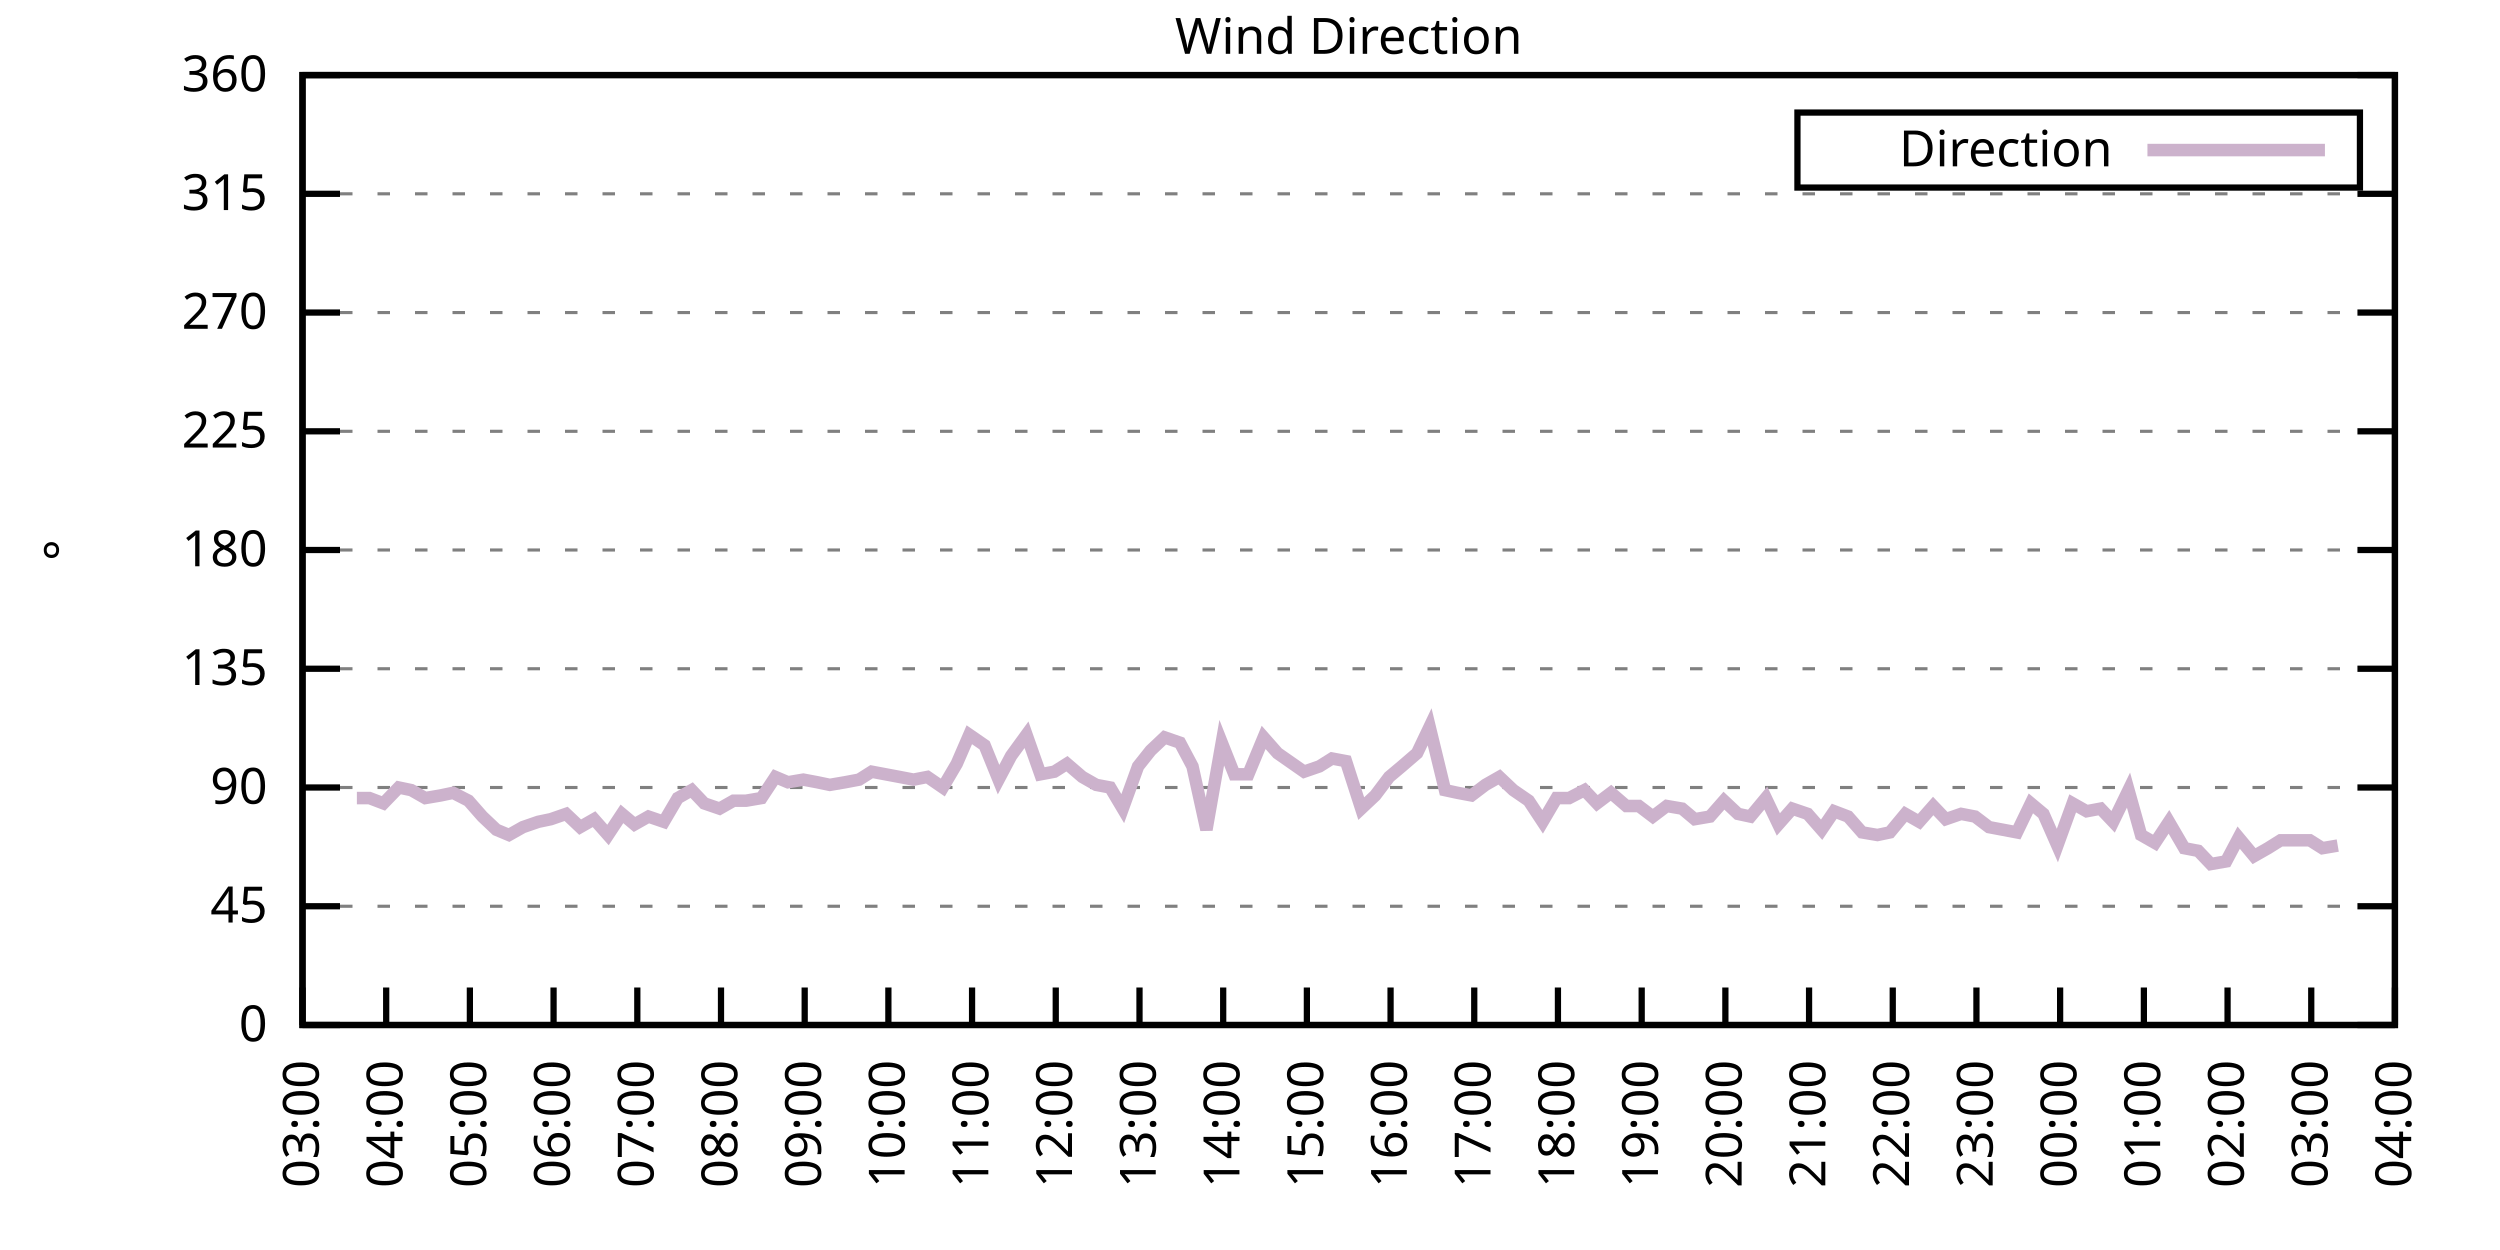
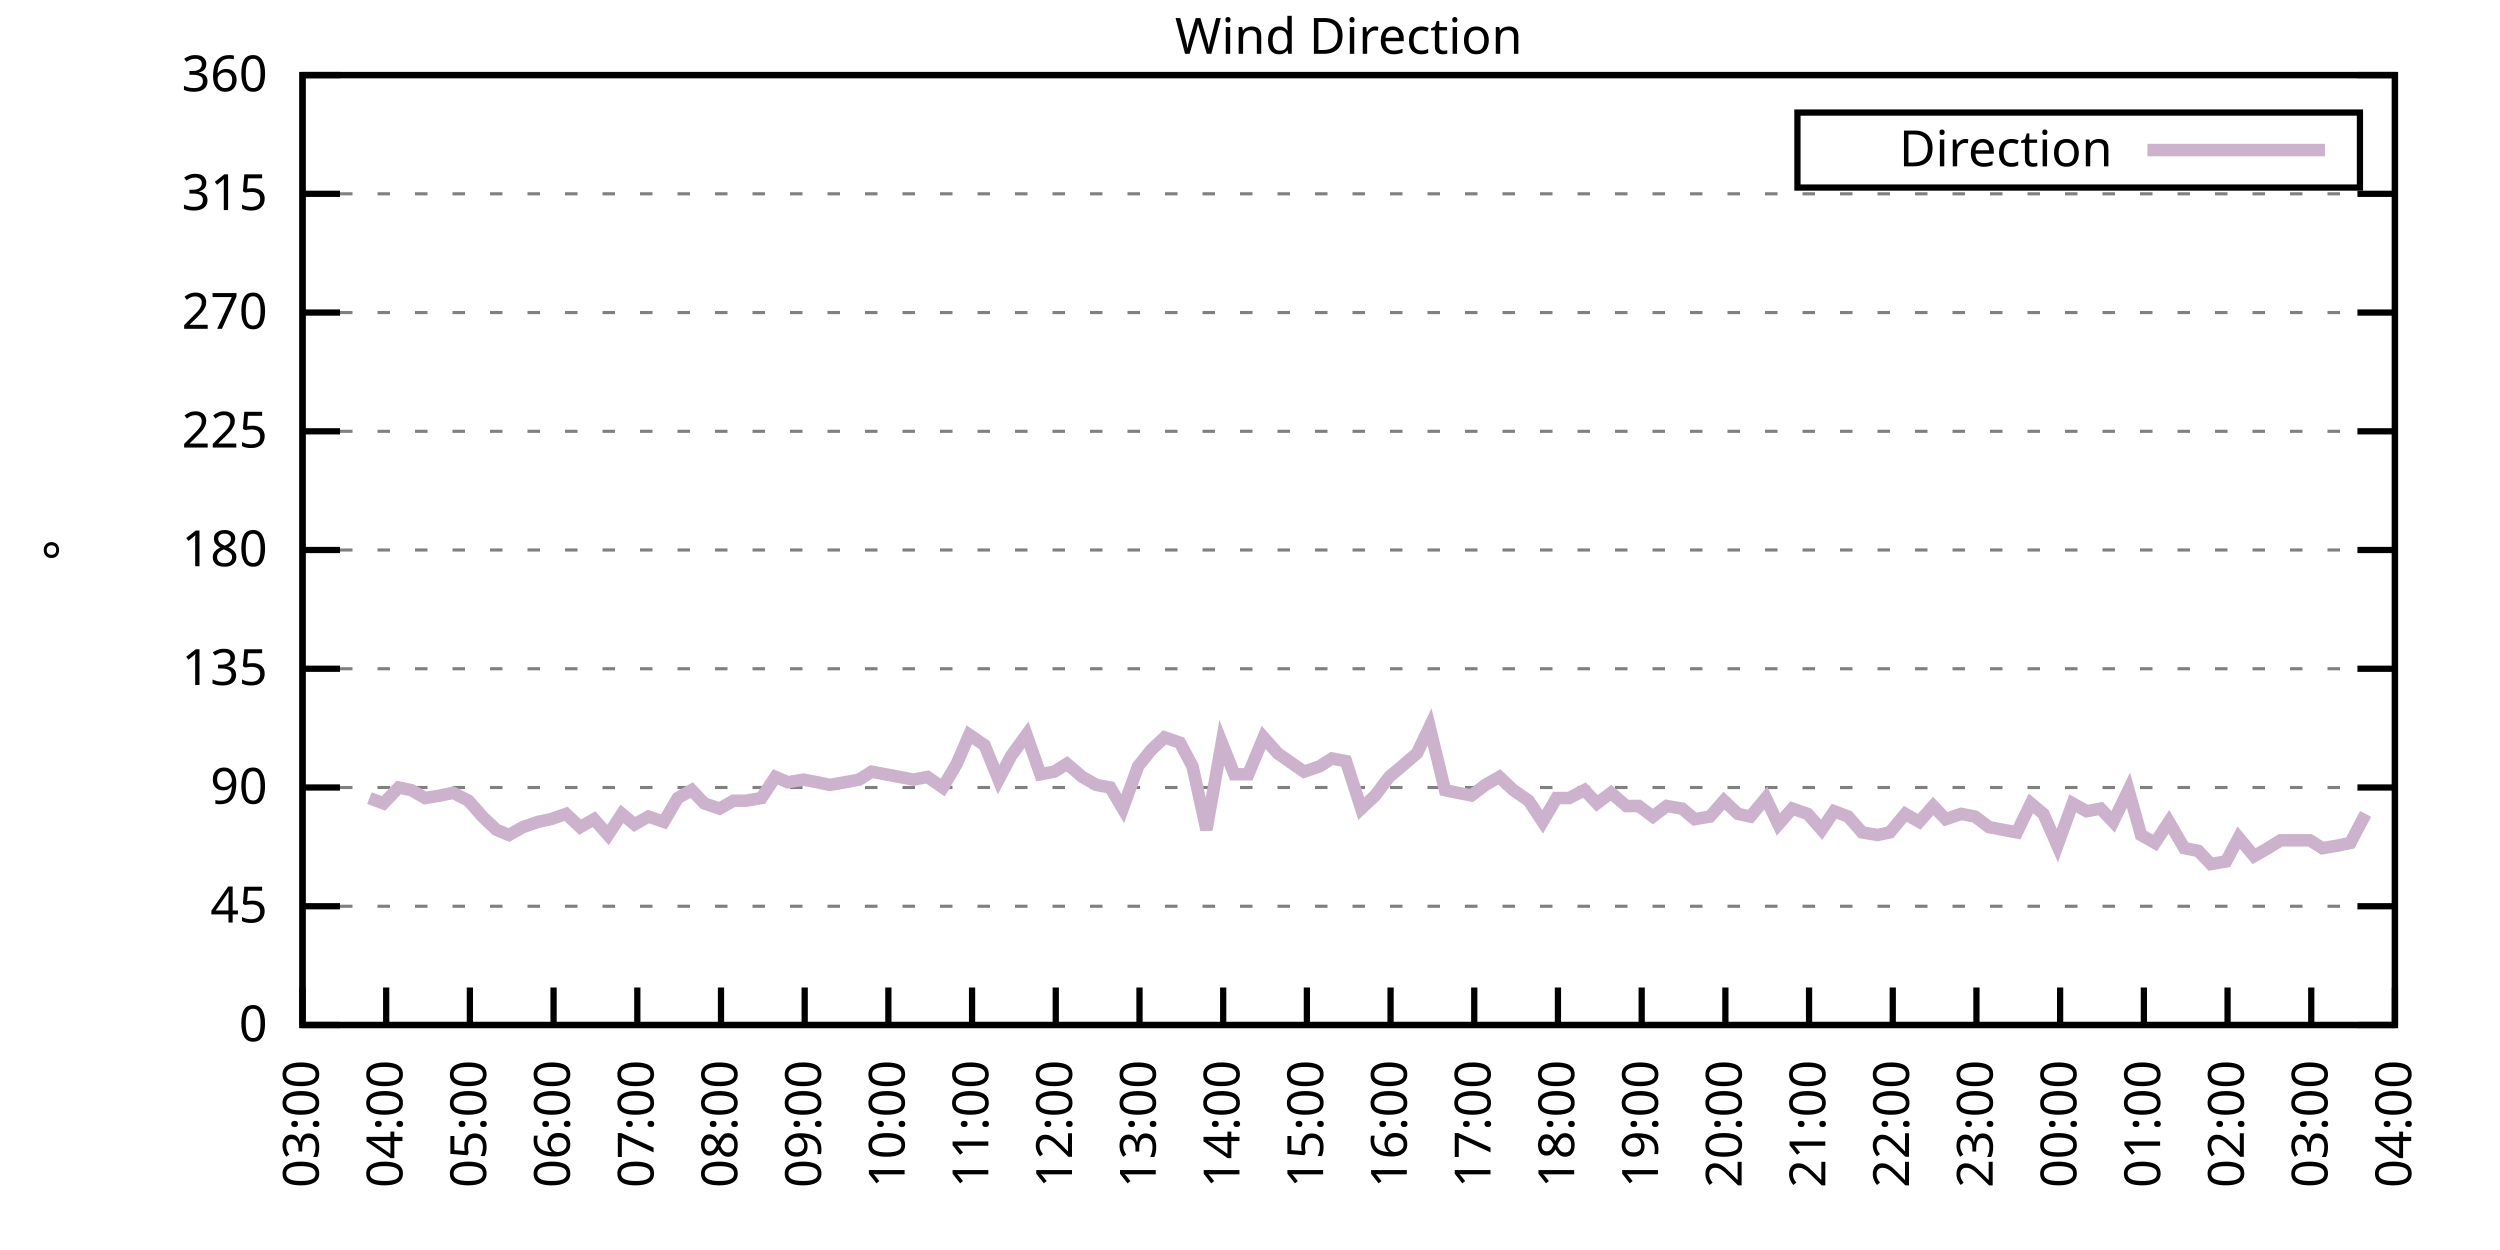
<svg xmlns="http://www.w3.org/2000/svg" xmlns:xlink="http://www.w3.org/1999/xlink" width="400" height="200" viewBox="0 0 400 200">
  <g id="gnuplot_canvas">
    <rect x="0" y="0" width="400" height="200" fill="none" />
    <defs>
      <circle id="gpDot" r="0.5" stroke-width="0.5" stroke="currentColor" />
      <path id="gpPt0" stroke-width="0.333" stroke="currentColor" d="M-1,0 h2 M0,-1 v2" />
      <path id="gpPt1" stroke-width="0.333" stroke="currentColor" d="M-1,-1 L1,1 M1,-1 L-1,1" />
      <path id="gpPt2" stroke-width="0.333" stroke="currentColor" d="M-1,0 L1,0 M0,-1 L0,1 M-1,-1 L1,1 M-1,1 L1,-1" />
      <rect id="gpPt3" stroke-width="0.333" stroke="currentColor" x="-1" y="-1" width="2" height="2" />
      <rect id="gpPt4" stroke-width="0.333" stroke="currentColor" fill="currentColor" x="-1" y="-1" width="2" height="2" />
      <circle id="gpPt5" stroke-width="0.333" stroke="currentColor" cx="0" cy="0" r="1" />
      <use xlink:href="#gpPt5" id="gpPt6" fill="currentColor" stroke="none" />
      <path id="gpPt7" stroke-width="0.333" stroke="currentColor" d="M0,-1.33 L-1.33,0.67 L1.33,0.67 z" />
      <use xlink:href="#gpPt7" id="gpPt8" fill="currentColor" stroke="none" />
      <use xlink:href="#gpPt7" id="gpPt9" stroke="currentColor" transform="rotate(180)" />
      <use xlink:href="#gpPt9" id="gpPt10" fill="currentColor" stroke="none" />
      <use xlink:href="#gpPt3" id="gpPt11" stroke="currentColor" transform="rotate(45)" />
      <use xlink:href="#gpPt11" id="gpPt12" fill="currentColor" stroke="none" />
      <path id="gpPt13" stroke-width="0.333" stroke="currentColor" d="M0,1.330 L1.265,0.411 L0.782,-1.067 L-0.782,-1.076 L-1.265,0.411 z" />
      <use xlink:href="#gpPt13" id="gpPt14" fill="currentColor" stroke="none" />
      <filter id="textbox" filterUnits="objectBoundingBox" x="0" y="0" height="1" width="1">
        <feFlood flood-color="white" flood-opacity="1" result="bgnd" />
        <feComposite in="SourceGraphic" in2="bgnd" operator="atop" />
      </filter>
      <filter id="greybox" filterUnits="objectBoundingBox" x="0" y="0" height="1" width="1">
        <feFlood flood-color="lightgrey" flood-opacity="1" result="grey" />
        <feComposite in="SourceGraphic" in2="grey" operator="atop" />
      </filter>
    </defs>
    <g fill="none" color="white" stroke="currentColor" stroke-width="1.00" stroke-linecap="butt" stroke-linejoin="miter">
</g>
    <g fill="none" color="black" stroke="currentColor" stroke-width="1.00" stroke-linecap="butt" stroke-linejoin="miter">
      <g stroke="none" shape-rendering="crispEdges">
        <polygon fill="rgb(255, 255, 255)" points="48.40,164.00 383.18,164.00 383.18,12.02 48.40,12.02 " />
      </g>
    </g>
    <g fill="none" color="black" stroke="currentColor" stroke-width="1.00" stroke-linecap="butt" stroke-linejoin="miter">
</g>
    <g fill="none" color="black" stroke="black" stroke-width="0.50" stroke-linecap="butt" stroke-linejoin="miter">
</g>
    <g fill="none" color="gray" stroke="currentColor" stroke-width="0.50" stroke-linecap="butt" stroke-linejoin="miter">
      <path stroke="gray" stroke-dasharray="2,4" class="gridline" d="M48.40,164.00 L383.19,164.00  " />
    </g>
    <g fill="none" color="gray" stroke="gray" stroke-width="1.00" stroke-linecap="butt" stroke-linejoin="miter">
</g>
    <g fill="none" color="black" stroke="currentColor" stroke-width="1.00" stroke-linecap="butt" stroke-linejoin="miter">
      <path stroke="black" d="M48.40,164.00 L54.40,164.00 M383.19,164.00 L377.19,164.00  " />
      <g transform="translate(42.80,166.60)" stroke="none" fill="black" font-family="Sans" font-size="8.00" text-anchor="end">
        <text>
          <tspan font-family="Sans"> 0</tspan>
        </text>
      </g>
    </g>
    <g fill="none" color="black" stroke="currentColor" stroke-width="1.00" stroke-linecap="butt" stroke-linejoin="miter">
</g>
    <g fill="none" color="black" stroke="black" stroke-width="0.50" stroke-linecap="butt" stroke-linejoin="miter">
</g>
    <g fill="none" color="gray" stroke="currentColor" stroke-width="0.50" stroke-linecap="butt" stroke-linejoin="miter">
      <path stroke="gray" stroke-dasharray="2,4" class="gridline" d="M48.40,145.00 L383.19,145.00  " />
    </g>
    <g fill="none" color="gray" stroke="gray" stroke-width="1.00" stroke-linecap="butt" stroke-linejoin="miter">
</g>
    <g fill="none" color="black" stroke="currentColor" stroke-width="1.00" stroke-linecap="butt" stroke-linejoin="miter">
      <path stroke="black" d="M48.40,145.00 L54.40,145.00 M383.19,145.00 L377.19,145.00  " />
      <g transform="translate(42.80,147.60)" stroke="none" fill="black" font-family="Sans" font-size="8.00" text-anchor="end">
        <text>
          <tspan font-family="Sans"> 45</tspan>
        </text>
      </g>
    </g>
    <g fill="none" color="black" stroke="currentColor" stroke-width="1.00" stroke-linecap="butt" stroke-linejoin="miter">
</g>
    <g fill="none" color="black" stroke="black" stroke-width="0.50" stroke-linecap="butt" stroke-linejoin="miter">
</g>
    <g fill="none" color="gray" stroke="currentColor" stroke-width="0.50" stroke-linecap="butt" stroke-linejoin="miter">
      <path stroke="gray" stroke-dasharray="2,4" class="gridline" d="M48.40,126.00 L383.19,126.00  " />
    </g>
    <g fill="none" color="gray" stroke="gray" stroke-width="1.00" stroke-linecap="butt" stroke-linejoin="miter">
</g>
    <g fill="none" color="black" stroke="currentColor" stroke-width="1.00" stroke-linecap="butt" stroke-linejoin="miter">
      <path stroke="black" d="M48.40,126.00 L54.40,126.00 M383.19,126.00 L377.19,126.00  " />
      <g transform="translate(42.80,128.60)" stroke="none" fill="black" font-family="Sans" font-size="8.00" text-anchor="end">
        <text>
          <tspan font-family="Sans"> 90</tspan>
        </text>
      </g>
    </g>
    <g fill="none" color="black" stroke="currentColor" stroke-width="1.00" stroke-linecap="butt" stroke-linejoin="miter">
</g>
    <g fill="none" color="black" stroke="black" stroke-width="0.50" stroke-linecap="butt" stroke-linejoin="miter">
</g>
    <g fill="none" color="gray" stroke="currentColor" stroke-width="0.50" stroke-linecap="butt" stroke-linejoin="miter">
      <path stroke="gray" stroke-dasharray="2,4" class="gridline" d="M48.40,107.00 L383.19,107.00  " />
    </g>
    <g fill="none" color="gray" stroke="gray" stroke-width="1.00" stroke-linecap="butt" stroke-linejoin="miter">
</g>
    <g fill="none" color="black" stroke="currentColor" stroke-width="1.00" stroke-linecap="butt" stroke-linejoin="miter">
      <path stroke="black" d="M48.40,107.00 L54.40,107.00 M383.19,107.00 L377.19,107.00  " />
      <g transform="translate(42.80,109.60)" stroke="none" fill="black" font-family="Sans" font-size="8.00" text-anchor="end">
        <text>
          <tspan font-family="Sans"> 135</tspan>
        </text>
      </g>
    </g>
    <g fill="none" color="black" stroke="currentColor" stroke-width="1.00" stroke-linecap="butt" stroke-linejoin="miter">
</g>
    <g fill="none" color="black" stroke="black" stroke-width="0.50" stroke-linecap="butt" stroke-linejoin="miter">
</g>
    <g fill="none" color="gray" stroke="currentColor" stroke-width="0.50" stroke-linecap="butt" stroke-linejoin="miter">
      <path stroke="gray" stroke-dasharray="2,4" class="gridline" d="M48.40,88.00 L383.19,88.00  " />
    </g>
    <g fill="none" color="gray" stroke="gray" stroke-width="1.00" stroke-linecap="butt" stroke-linejoin="miter">
</g>
    <g fill="none" color="black" stroke="currentColor" stroke-width="1.00" stroke-linecap="butt" stroke-linejoin="miter">
      <path stroke="black" d="M48.40,88.00 L54.40,88.00 M383.19,88.00 L377.19,88.00  " />
      <g transform="translate(42.80,90.60)" stroke="none" fill="black" font-family="Sans" font-size="8.00" text-anchor="end">
        <text>
          <tspan font-family="Sans"> 180</tspan>
        </text>
      </g>
    </g>
    <g fill="none" color="black" stroke="currentColor" stroke-width="1.00" stroke-linecap="butt" stroke-linejoin="miter">
</g>
    <g fill="none" color="black" stroke="black" stroke-width="0.50" stroke-linecap="butt" stroke-linejoin="miter">
</g>
    <g fill="none" color="gray" stroke="currentColor" stroke-width="0.50" stroke-linecap="butt" stroke-linejoin="miter">
      <path stroke="gray" stroke-dasharray="2,4" class="gridline" d="M48.40,69.01 L383.19,69.01  " />
    </g>
    <g fill="none" color="gray" stroke="gray" stroke-width="1.00" stroke-linecap="butt" stroke-linejoin="miter">
</g>
    <g fill="none" color="black" stroke="currentColor" stroke-width="1.00" stroke-linecap="butt" stroke-linejoin="miter">
      <path stroke="black" d="M48.40,69.01 L54.40,69.01 M383.19,69.01 L377.19,69.01  " />
      <g transform="translate(42.80,71.61)" stroke="none" fill="black" font-family="Sans" font-size="8.00" text-anchor="end">
        <text>
          <tspan font-family="Sans"> 225</tspan>
        </text>
      </g>
    </g>
    <g fill="none" color="black" stroke="currentColor" stroke-width="1.00" stroke-linecap="butt" stroke-linejoin="miter">
</g>
    <g fill="none" color="black" stroke="black" stroke-width="0.50" stroke-linecap="butt" stroke-linejoin="miter">
</g>
    <g fill="none" color="gray" stroke="currentColor" stroke-width="0.50" stroke-linecap="butt" stroke-linejoin="miter">
      <path stroke="gray" stroke-dasharray="2,4" class="gridline" d="M48.40,50.01 L383.19,50.01  " />
    </g>
    <g fill="none" color="gray" stroke="gray" stroke-width="1.00" stroke-linecap="butt" stroke-linejoin="miter">
</g>
    <g fill="none" color="black" stroke="currentColor" stroke-width="1.00" stroke-linecap="butt" stroke-linejoin="miter">
      <path stroke="black" d="M48.40,50.01 L54.40,50.01 M383.19,50.01 L377.19,50.01  " />
      <g transform="translate(42.80,52.61)" stroke="none" fill="black" font-family="Sans" font-size="8.00" text-anchor="end">
        <text>
          <tspan font-family="Sans"> 270</tspan>
        </text>
      </g>
    </g>
    <g fill="none" color="black" stroke="currentColor" stroke-width="1.00" stroke-linecap="butt" stroke-linejoin="miter">
</g>
    <g fill="none" color="black" stroke="black" stroke-width="0.50" stroke-linecap="butt" stroke-linejoin="miter">
</g>
    <g fill="none" color="gray" stroke="currentColor" stroke-width="0.50" stroke-linecap="butt" stroke-linejoin="miter">
      <path stroke="gray" stroke-dasharray="2,4" class="gridline" d="M48.40,31.01 L383.19,31.01  " />
    </g>
    <g fill="none" color="gray" stroke="gray" stroke-width="1.00" stroke-linecap="butt" stroke-linejoin="miter">
</g>
    <g fill="none" color="black" stroke="currentColor" stroke-width="1.00" stroke-linecap="butt" stroke-linejoin="miter">
      <path stroke="black" d="M48.40,31.01 L54.40,31.01 M383.19,31.01 L377.19,31.01  " />
      <g transform="translate(42.80,33.61)" stroke="none" fill="black" font-family="Sans" font-size="8.00" text-anchor="end">
        <text>
          <tspan font-family="Sans"> 315</tspan>
        </text>
      </g>
    </g>
    <g fill="none" color="black" stroke="currentColor" stroke-width="1.00" stroke-linecap="butt" stroke-linejoin="miter">
</g>
    <g fill="none" color="black" stroke="black" stroke-width="0.50" stroke-linecap="butt" stroke-linejoin="miter">
</g>
    <g fill="none" color="gray" stroke="currentColor" stroke-width="0.50" stroke-linecap="butt" stroke-linejoin="miter">
      <path stroke="gray" stroke-dasharray="2,4" class="gridline" d="M48.40,12.01 L383.19,12.01  " />
    </g>
    <g fill="none" color="gray" stroke="gray" stroke-width="1.00" stroke-linecap="butt" stroke-linejoin="miter">
</g>
    <g fill="none" color="black" stroke="currentColor" stroke-width="1.00" stroke-linecap="butt" stroke-linejoin="miter">
      <path stroke="black" d="M48.40,12.01 L54.40,12.01 M383.19,12.01 L377.19,12.01  " />
      <g transform="translate(42.80,14.61)" stroke="none" fill="black" font-family="Sans" font-size="8.00" text-anchor="end">
        <text>
          <tspan font-family="Sans"> 360</tspan>
        </text>
      </g>
    </g>
    <g fill="none" color="black" stroke="currentColor" stroke-width="1.00" stroke-linecap="butt" stroke-linejoin="miter">
      <path stroke="black" d="M48.40,164.00 L48.40,158.00  " />
      <g transform="translate(51.00,169.60) rotate(270.00)" stroke="none" fill="black" font-family="Sans" font-size="8.00" text-anchor="end">
        <text>
          <tspan font-family="Sans">03:00</tspan>
        </text>
      </g>
    </g>
    <g fill="none" color="black" stroke="currentColor" stroke-width="1.00" stroke-linecap="butt" stroke-linejoin="miter">
      <path stroke="black" d="M61.79,164.00 L61.79,158.00  " />
      <g transform="translate(64.39,169.60) rotate(270.00)" stroke="none" fill="black" font-family="Sans" font-size="8.00" text-anchor="end">
        <text>
          <tspan font-family="Sans">04:00</tspan>
        </text>
      </g>
    </g>
    <g fill="none" color="black" stroke="currentColor" stroke-width="1.00" stroke-linecap="butt" stroke-linejoin="miter">
      <path stroke="black" d="M75.18,164.00 L75.18,158.00  " />
      <g transform="translate(77.78,169.60) rotate(270.00)" stroke="none" fill="black" font-family="Sans" font-size="8.00" text-anchor="end">
        <text>
          <tspan font-family="Sans">05:00</tspan>
        </text>
      </g>
    </g>
    <g fill="none" color="black" stroke="currentColor" stroke-width="1.00" stroke-linecap="butt" stroke-linejoin="miter">
      <path stroke="black" d="M88.57,164.00 L88.57,158.00  " />
      <g transform="translate(91.17,169.60) rotate(270.00)" stroke="none" fill="black" font-family="Sans" font-size="8.00" text-anchor="end">
        <text>
          <tspan font-family="Sans">06:00</tspan>
        </text>
      </g>
    </g>
    <g fill="none" color="black" stroke="currentColor" stroke-width="1.00" stroke-linecap="butt" stroke-linejoin="miter">
      <path stroke="black" d="M101.97,164.00 L101.97,158.00  " />
      <g transform="translate(104.57,169.60) rotate(270.00)" stroke="none" fill="black" font-family="Sans" font-size="8.00" text-anchor="end">
        <text>
          <tspan font-family="Sans">07:00</tspan>
        </text>
      </g>
    </g>
    <g fill="none" color="black" stroke="currentColor" stroke-width="1.00" stroke-linecap="butt" stroke-linejoin="miter">
      <path stroke="black" d="M115.36,164.00 L115.36,158.00  " />
      <g transform="translate(117.96,169.60) rotate(270.00)" stroke="none" fill="black" font-family="Sans" font-size="8.00" text-anchor="end">
        <text>
          <tspan font-family="Sans">08:00</tspan>
        </text>
      </g>
    </g>
    <g fill="none" color="black" stroke="currentColor" stroke-width="1.00" stroke-linecap="butt" stroke-linejoin="miter">
      <path stroke="black" d="M128.75,164.00 L128.75,158.00  " />
      <g transform="translate(131.35,169.60) rotate(270.00)" stroke="none" fill="black" font-family="Sans" font-size="8.00" text-anchor="end">
        <text>
          <tspan font-family="Sans">09:00</tspan>
        </text>
      </g>
    </g>
    <g fill="none" color="black" stroke="currentColor" stroke-width="1.00" stroke-linecap="butt" stroke-linejoin="miter">
      <path stroke="black" d="M142.14,164.00 L142.14,158.00  " />
      <g transform="translate(144.74,169.60) rotate(270.00)" stroke="none" fill="black" font-family="Sans" font-size="8.00" text-anchor="end">
        <text>
          <tspan font-family="Sans">10:00</tspan>
        </text>
      </g>
    </g>
    <g fill="none" color="black" stroke="currentColor" stroke-width="1.00" stroke-linecap="butt" stroke-linejoin="miter">
      <path stroke="black" d="M155.53,164.00 L155.53,158.00  " />
      <g transform="translate(158.13,169.60) rotate(270.00)" stroke="none" fill="black" font-family="Sans" font-size="8.00" text-anchor="end">
        <text>
          <tspan font-family="Sans">11:00</tspan>
        </text>
      </g>
    </g>
    <g fill="none" color="black" stroke="currentColor" stroke-width="1.00" stroke-linecap="butt" stroke-linejoin="miter">
      <path stroke="black" d="M168.92,164.00 L168.92,158.00  " />
      <g transform="translate(171.52,169.60) rotate(270.00)" stroke="none" fill="black" font-family="Sans" font-size="8.00" text-anchor="end">
        <text>
          <tspan font-family="Sans">12:00</tspan>
        </text>
      </g>
    </g>
    <g fill="none" color="black" stroke="currentColor" stroke-width="1.00" stroke-linecap="butt" stroke-linejoin="miter">
      <path stroke="black" d="M182.32,164.00 L182.32,158.00  " />
      <g transform="translate(184.92,169.60) rotate(270.00)" stroke="none" fill="black" font-family="Sans" font-size="8.00" text-anchor="end">
        <text>
          <tspan font-family="Sans">13:00</tspan>
        </text>
      </g>
    </g>
    <g fill="none" color="black" stroke="currentColor" stroke-width="1.00" stroke-linecap="butt" stroke-linejoin="miter">
      <path stroke="black" d="M195.71,164.00 L195.71,158.00  " />
      <g transform="translate(198.31,169.60) rotate(270.00)" stroke="none" fill="black" font-family="Sans" font-size="8.00" text-anchor="end">
        <text>
          <tspan font-family="Sans">14:00</tspan>
        </text>
      </g>
    </g>
    <g fill="none" color="black" stroke="currentColor" stroke-width="1.00" stroke-linecap="butt" stroke-linejoin="miter">
      <path stroke="black" d="M209.10,164.00 L209.10,158.00  " />
      <g transform="translate(211.70,169.60) rotate(270.00)" stroke="none" fill="black" font-family="Sans" font-size="8.00" text-anchor="end">
        <text>
          <tspan font-family="Sans">15:00</tspan>
        </text>
      </g>
    </g>
    <g fill="none" color="black" stroke="currentColor" stroke-width="1.00" stroke-linecap="butt" stroke-linejoin="miter">
      <path stroke="black" d="M222.49,164.00 L222.49,158.00  " />
      <g transform="translate(225.09,169.60) rotate(270.00)" stroke="none" fill="black" font-family="Sans" font-size="8.00" text-anchor="end">
        <text>
          <tspan font-family="Sans">16:00</tspan>
        </text>
      </g>
    </g>
    <g fill="none" color="black" stroke="currentColor" stroke-width="1.00" stroke-linecap="butt" stroke-linejoin="miter">
      <path stroke="black" d="M235.88,164.00 L235.88,158.00  " />
      <g transform="translate(238.48,169.60) rotate(270.00)" stroke="none" fill="black" font-family="Sans" font-size="8.00" text-anchor="end">
        <text>
          <tspan font-family="Sans">17:00</tspan>
        </text>
      </g>
    </g>
    <g fill="none" color="black" stroke="currentColor" stroke-width="1.00" stroke-linecap="butt" stroke-linejoin="miter">
      <path stroke="black" d="M249.27,164.00 L249.27,158.00  " />
      <g transform="translate(251.87,169.60) rotate(270.00)" stroke="none" fill="black" font-family="Sans" font-size="8.00" text-anchor="end">
        <text>
          <tspan font-family="Sans">18:00</tspan>
        </text>
      </g>
    </g>
    <g fill="none" color="black" stroke="currentColor" stroke-width="1.00" stroke-linecap="butt" stroke-linejoin="miter">
      <path stroke="black" d="M262.67,164.00 L262.67,158.00  " />
      <g transform="translate(265.27,169.60) rotate(270.00)" stroke="none" fill="black" font-family="Sans" font-size="8.00" text-anchor="end">
        <text>
          <tspan font-family="Sans">19:00</tspan>
        </text>
      </g>
    </g>
    <g fill="none" color="black" stroke="currentColor" stroke-width="1.00" stroke-linecap="butt" stroke-linejoin="miter">
      <path stroke="black" d="M276.06,164.00 L276.06,158.00  " />
      <g transform="translate(278.66,169.60) rotate(270.00)" stroke="none" fill="black" font-family="Sans" font-size="8.00" text-anchor="end">
        <text>
          <tspan font-family="Sans">20:00</tspan>
        </text>
      </g>
    </g>
    <g fill="none" color="black" stroke="currentColor" stroke-width="1.00" stroke-linecap="butt" stroke-linejoin="miter">
      <path stroke="black" d="M289.45,164.00 L289.45,158.00  " />
      <g transform="translate(292.05,169.60) rotate(270.00)" stroke="none" fill="black" font-family="Sans" font-size="8.00" text-anchor="end">
        <text>
          <tspan font-family="Sans">21:00</tspan>
        </text>
      </g>
    </g>
    <g fill="none" color="black" stroke="currentColor" stroke-width="1.00" stroke-linecap="butt" stroke-linejoin="miter">
      <path stroke="black" d="M302.84,164.00 L302.84,158.00  " />
      <g transform="translate(305.44,169.60) rotate(270.00)" stroke="none" fill="black" font-family="Sans" font-size="8.00" text-anchor="end">
        <text>
          <tspan font-family="Sans">22:00</tspan>
        </text>
      </g>
    </g>
    <g fill="none" color="black" stroke="currentColor" stroke-width="1.00" stroke-linecap="butt" stroke-linejoin="miter">
      <path stroke="black" d="M316.23,164.00 L316.23,158.00  " />
      <g transform="translate(318.83,169.60) rotate(270.00)" stroke="none" fill="black" font-family="Sans" font-size="8.00" text-anchor="end">
        <text>
          <tspan font-family="Sans">23:00</tspan>
        </text>
      </g>
    </g>
    <g fill="none" color="black" stroke="currentColor" stroke-width="1.00" stroke-linecap="butt" stroke-linejoin="miter">
      <path stroke="black" d="M329.62,164.00 L329.62,158.00  " />
      <g transform="translate(332.22,169.60) rotate(270.00)" stroke="none" fill="black" font-family="Sans" font-size="8.00" text-anchor="end">
        <text>
          <tspan font-family="Sans">00:00</tspan>
        </text>
      </g>
    </g>
    <g fill="none" color="black" stroke="currentColor" stroke-width="1.00" stroke-linecap="butt" stroke-linejoin="miter">
      <path stroke="black" d="M343.02,164.00 L343.02,158.00  " />
      <g transform="translate(345.62,169.60) rotate(270.00)" stroke="none" fill="black" font-family="Sans" font-size="8.00" text-anchor="end">
        <text>
          <tspan font-family="Sans">01:00</tspan>
        </text>
      </g>
    </g>
    <g fill="none" color="black" stroke="currentColor" stroke-width="1.00" stroke-linecap="butt" stroke-linejoin="miter">
      <path stroke="black" d="M356.41,164.00 L356.41,158.00  " />
      <g transform="translate(359.01,169.60) rotate(270.00)" stroke="none" fill="black" font-family="Sans" font-size="8.00" text-anchor="end">
        <text>
          <tspan font-family="Sans">02:00</tspan>
        </text>
      </g>
    </g>
    <g fill="none" color="black" stroke="currentColor" stroke-width="1.00" stroke-linecap="butt" stroke-linejoin="miter">
      <path stroke="black" d="M369.80,164.00 L369.80,158.00  " />
      <g transform="translate(372.40,169.60) rotate(270.00)" stroke="none" fill="black" font-family="Sans" font-size="8.00" text-anchor="end">
        <text>
          <tspan font-family="Sans">03:00</tspan>
        </text>
      </g>
    </g>
    <g fill="none" color="black" stroke="currentColor" stroke-width="1.00" stroke-linecap="butt" stroke-linejoin="miter">
      <path stroke="black" d="M383.19,164.00 L383.19,158.00  " />
      <g transform="translate(385.79,169.60) rotate(270.00)" stroke="none" fill="black" font-family="Sans" font-size="8.00" text-anchor="end">
        <text>
          <tspan font-family="Sans">04:00</tspan>
        </text>
      </g>
    </g>
    <g fill="none" color="black" stroke="currentColor" stroke-width="1.00" stroke-linecap="butt" stroke-linejoin="miter">
</g>
    <g fill="none" color="black" stroke="currentColor" stroke-width="1.00" stroke-linecap="butt" stroke-linejoin="miter">
      <path stroke="black" d="M48.40,12.01 L48.40,164.00 L383.19,164.00 L383.19,12.01 L48.40,12.01 Z  " />
    </g>
    <g fill="none" color="black" stroke="currentColor" stroke-width="1.00" stroke-linecap="butt" stroke-linejoin="miter">
</g>
    <g fill="none" color="black" stroke="currentColor" stroke-width="1.00" stroke-linecap="butt" stroke-linejoin="miter">
      <path stroke="black" d="M287.59,30.01 L287.59,18.01 L377.59,18.01 L377.59,30.01 L287.59,30.01 Z  " />
    </g>
    <g id="Wind_direction_plot_1">
      <g fill="none" color="white" stroke="black" stroke-width="2.00" stroke-linecap="butt" stroke-linejoin="miter">
</g>
      <g fill="none" color="black" stroke="currentColor" stroke-width="2.00" stroke-linecap="butt" stroke-linejoin="miter">
        <g transform="translate(337.99,26.61)" stroke="none" fill="black" font-family="Sans" font-size="8.00" text-anchor="end">
          <text>
            <tspan font-family="Sans">Direction</tspan>
          </text>
        </g>
      </g>
      <g fill="none" color="black" stroke="currentColor" stroke-width="2.00" stroke-linecap="butt" stroke-linejoin="miter">
-         <path stroke="rgb(204, 178, 204)" d="M343.59,24.01 L371.99,24.01 M57.10,127.69 L59.11,127.69 L61.35,128.54 L63.80,126.00 L65.81,126.42 L68.04,127.69   L70.50,127.27 L72.50,126.85 L74.96,128.11 L77.19,130.65 L79.42,132.76 L81.43,133.60 L83.66,132.34 L86.12,131.49   L88.13,131.07 L90.58,130.22 L92.82,132.34 L95.05,131.07 L97.28,133.60 L99.51,130.22 L101.52,131.91 L103.75,130.65   L106.21,131.49 L108.44,127.69 L110.67,126.42 L112.68,128.54 L115.13,129.38 L117.37,128.11 L119.38,128.11 L121.83,127.69   L124.06,124.31 L126.07,125.16 L128.53,124.74 L130.76,125.16 L132.77,125.58 L135.22,125.16 L137.45,124.74 L139.46,123.47   L141.69,123.89 L143.93,124.31 L146.16,124.74 L148.39,124.31 L150.85,126.00 L153.08,122.20 L155.09,117.56 L157.54,119.25   L159.77,124.74 L161.78,120.94 L164.24,117.56 L166.47,123.89 L168.70,123.47 L170.71,122.20 L173.17,124.31 L175.40,125.58   L177.63,126.00 L179.64,129.38 L182.09,122.62 L184.10,120.09 L186.33,117.98 L188.79,118.83 L190.80,122.62 L193.03,132.76   L195.48,118.83 L197.49,123.89 L199.73,123.89 L202.18,117.98 L204.41,120.51 L208.65,123.47 L211.11,122.62 L213.12,121.36   L215.35,121.78 L217.80,129.38 L220.04,127.27 L222.27,124.31 L224.28,122.62 L226.73,120.51 L228.74,116.29 L231.20,126.42   L233.20,126.85 L235.44,127.27 L237.67,125.58 L239.90,124.31 L242.13,126.42 L244.59,128.11 L246.82,131.49 L249.05,127.69   L251.06,127.69 L253.51,126.42 L255.52,128.54 L257.76,126.85 L260.21,128.96 L262.22,128.96 L264.45,130.65 L266.68,128.96   L269.14,129.38 L271.15,131.07 L273.60,130.65 L275.83,128.11 L278.07,130.22 L280.07,130.65 L282.53,127.69 L284.54,131.91   L286.77,129.38 L289.23,130.22 L291.46,132.76 L293.47,129.80 L295.70,130.65 L297.93,133.18 L300.39,133.60 L302.39,133.18   L304.85,130.22 L307.08,131.49 L309.31,128.96 L311.32,131.07 L313.78,130.22 L316.01,130.65 L318.24,132.34 L320.47,132.76   L322.70,133.18 L324.94,128.54 L326.95,130.22 L329.18,135.29 L331.63,128.54 L333.86,129.80 L336.10,129.38 L338.10,131.49   L340.56,126.42 L342.57,133.60 L344.80,134.87 L347.03,131.49 L349.49,135.71 L351.72,136.14 L353.73,138.25 L356.18,137.82   L358.19,134.02 L360.65,136.98 L362.88,135.71 L364.89,134.45 L367.34,134.45 L369.58,134.45 L371.58,135.71 L374.04,135.29    " />
+         <path stroke="rgb(204, 178, 204)" d="M343.59,24.01 L371.99,24.01 M59.11,127.69 L61.35,128.54 L63.80,126.00 L65.81,126.42 L68.04,127.69 L70.50,127.27   L72.50,126.85 L74.96,128.11 L77.19,130.65 L79.42,132.76 L81.43,133.60 L83.66,132.34 L86.12,131.49 L88.13,131.07   L90.58,130.22 L92.82,132.34 L95.05,131.07 L97.28,133.60 L99.51,130.22 L101.52,131.91 L103.75,130.65 L106.21,131.49   L108.44,127.69 L110.67,126.42 L112.68,128.54 L115.13,129.38 L117.37,128.11 L119.38,128.11 L121.83,127.69 L124.06,124.31   L126.07,125.16 L128.53,124.74 L130.76,125.16 L132.77,125.58 L135.22,125.16 L137.45,124.74 L139.46,123.47 L141.69,123.89   L143.93,124.31 L146.16,124.74 L148.39,124.31 L150.85,126.00 L153.08,122.20 L155.09,117.56 L157.54,119.25 L159.77,124.74   L161.78,120.94 L164.24,117.56 L166.47,123.89 L168.70,123.47 L170.71,122.20 L173.17,124.31 L175.40,125.58 L177.63,126.00   L179.64,129.38 L182.09,122.62 L184.10,120.09 L186.33,117.98 L188.79,118.83 L190.80,122.62 L193.03,132.76 L195.48,118.83   L197.49,123.89 L199.73,123.89 L202.18,117.98 L204.41,120.51 L208.65,123.47 L211.11,122.62 L213.12,121.36 L215.35,121.78   L217.80,129.38 L220.04,127.27 L222.27,124.31 L224.28,122.62 L226.73,120.51 L228.74,116.29 L231.20,126.42 L233.20,126.85   L235.44,127.27 L237.67,125.58 L239.90,124.31 L242.13,126.42 L244.59,128.11 L246.82,131.49 L249.05,127.69 L251.06,127.69   L253.51,126.42 L255.52,128.54 L257.76,126.85 L260.21,128.96 L262.22,128.96 L264.45,130.65 L266.68,128.96 L269.14,129.38   L271.15,131.07 L273.60,130.65 L275.83,128.11 L278.07,130.22 L280.07,130.65 L282.53,127.69 L284.54,131.91 L286.77,129.38   L289.23,130.22 L291.46,132.76 L293.47,129.80 L295.70,130.65 L297.93,133.18 L300.39,133.60 L302.39,133.18 L304.85,130.22   L307.08,131.49 L309.31,128.96 L311.32,131.07 L313.78,130.22 L316.01,130.65 L318.24,132.34 L320.47,132.76 L322.70,133.18   L324.94,128.54 L326.95,130.22 L329.18,135.29 L331.63,128.54 L333.86,129.80 L336.10,129.38 L338.10,131.49 L340.56,126.42   L342.57,133.60 L344.80,134.87 L347.03,131.49 L349.49,135.71 L351.72,136.14 L353.73,138.25 L356.18,137.82 L358.19,134.02   L360.65,136.98 L362.88,135.71 L364.89,134.45 L367.34,134.45 L369.58,134.45 L371.58,135.71 L374.04,135.29 L376.05,134.87   L378.50,130.22  " />
      </g>
    </g>
    <g fill="none" color="black" stroke="currentColor" stroke-width="2.00" stroke-linecap="butt" stroke-linejoin="miter">
</g>
    <g fill="none" color="black" stroke="black" stroke-width="1.00" stroke-linecap="butt" stroke-linejoin="miter">
</g>
    <g fill="none" color="black" stroke="currentColor" stroke-width="1.00" stroke-linecap="butt" stroke-linejoin="miter">
      <path stroke="black" d="M48.40,12.01 L48.40,164.00 L383.19,164.00 L383.19,12.01 L48.40,12.01 Z  " />
      <g transform="translate(12.80,88.01) rotate(270.00)" stroke="none" fill="black" font-family="Sans" font-size="8.00" text-anchor="middle">
        <text>
          <tspan font-family="Sans">°</tspan>
        </text>
      </g>
    </g>
    <g fill="none" color="black" stroke="currentColor" stroke-width="1.00" stroke-linecap="butt" stroke-linejoin="miter">
</g>
    <g fill="none" color="black" stroke="currentColor" stroke-width="1.00" stroke-linecap="butt" stroke-linejoin="miter">
      <g transform="translate(215.79,8.61)" stroke="none" fill="black" font-family="Sans" font-size="8.00" text-anchor="middle">
        <text>
          <tspan font-family="Sans">Wind Direction</tspan>
        </text>
      </g>
    </g>
    <g fill="none" color="black" stroke="currentColor" stroke-width="1.00" stroke-linecap="butt" stroke-linejoin="miter">
</g>
  </g>
</svg>
